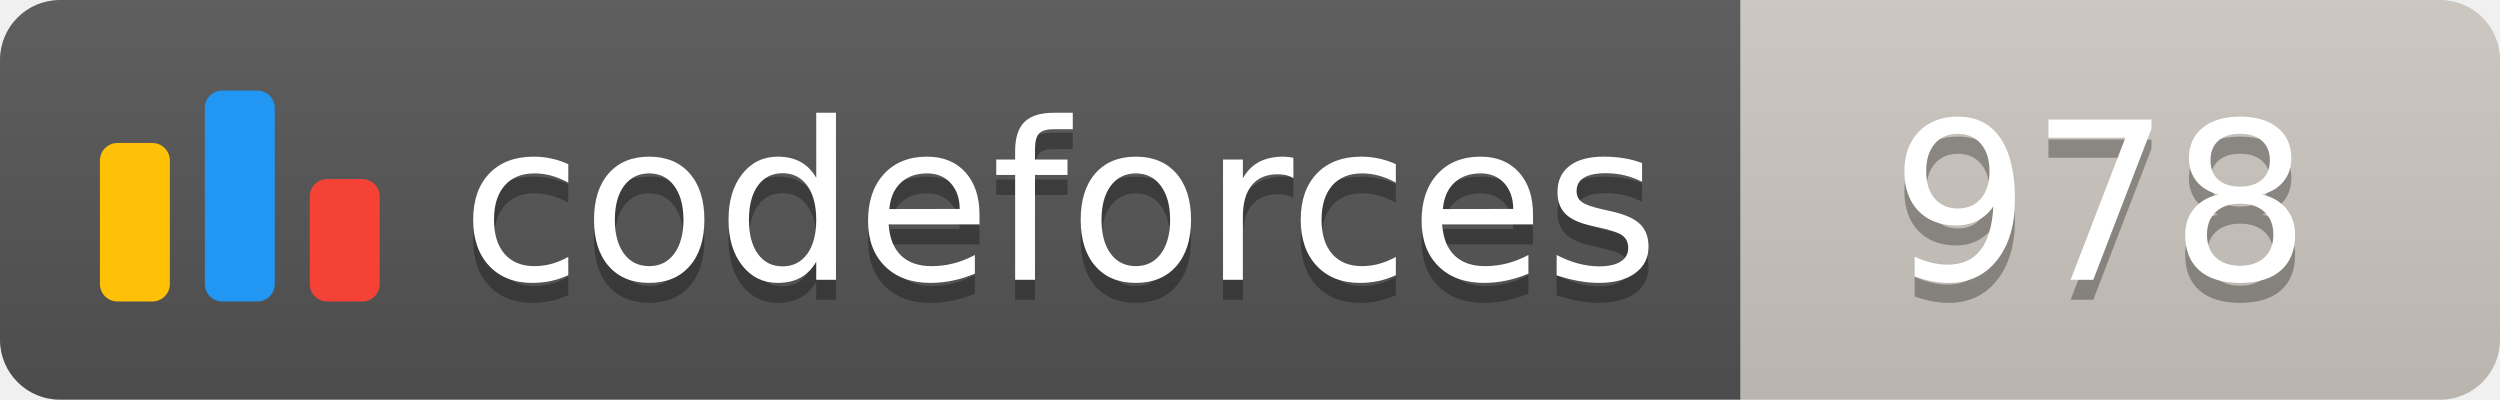
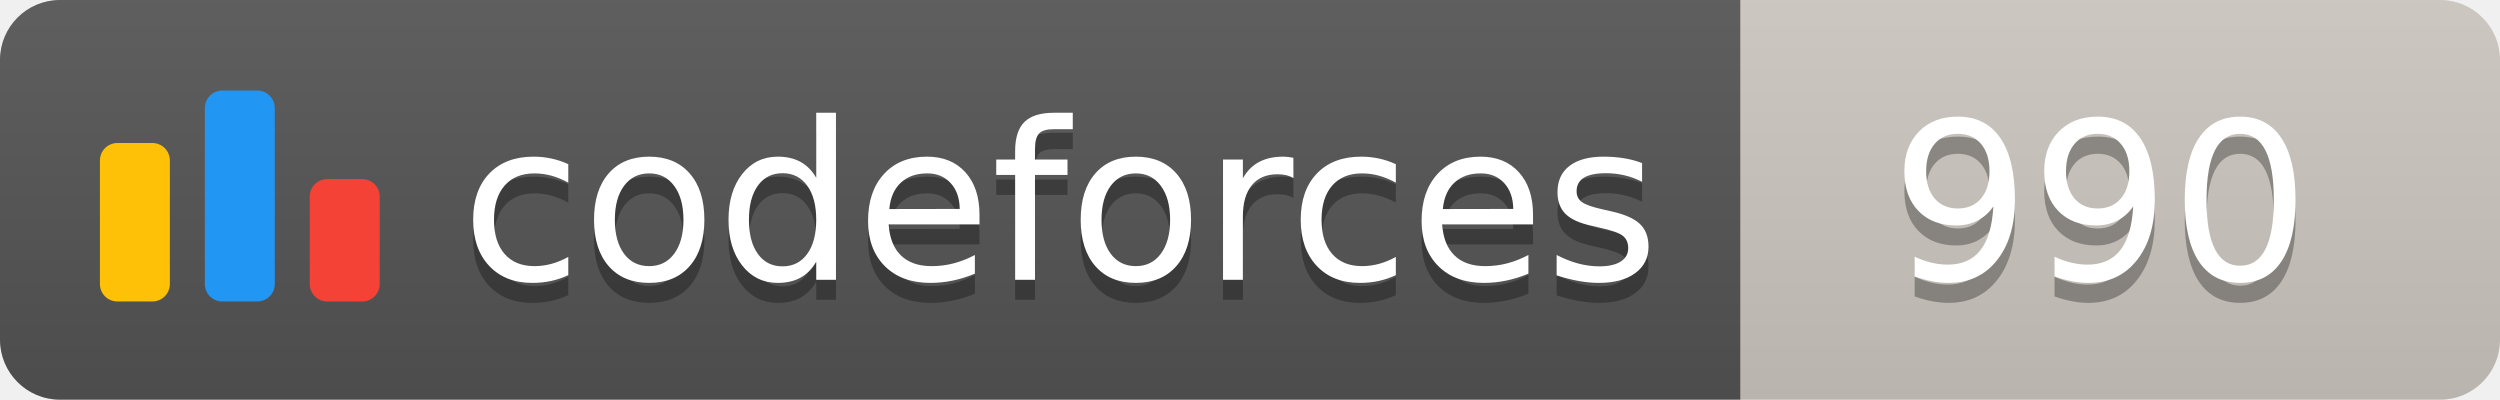
<svg xmlns="http://www.w3.org/2000/svg" width="125.1" height="20">
  <linearGradient id="smooth" x2="0" y2="100%">
    <stop offset="0" stop-color="#bbb" stop-opacity=".1" />
    <stop offset="1" stop-opacity=".1" />
  </linearGradient>
  <clipPath id="round">
    <rect width="125.1" height="20" rx="3" fill="#fff" />
  </clipPath>
  <g clip-path="url(#round)">
    <rect width="87.1" height="20" fill="#555" />
    <rect x="87.1" width="38.0" height="20" fill="#cec8c1" />
    <rect width="125.1" height="20" fill="url(#smooth)" />
  </g>
  <g fill="#fff" text-anchor="middle" font-family="DejaVu Sans,Verdana,Geneva,sans-serif" font-size="110">
    <svg x="5" y="3" class="logo" width="14" height="14" viewBox="0 0 32 25" fill="none">
      <rect y="6" width="8" height="18.125" rx="2" fill="#FFC107" />
      <rect x="24" y="10.125" width="8" height="14" rx="2" fill="#F44336" />
      <rect x="12" width="8" height="24.125" rx="2" fill="#2196F3" />
    </svg>
    <text x="530.5" y="150" fill="#010101" fill-opacity=".3" transform="scale(0.1)" textLength="601.0" lengthAdjust="spacing">codeforces
        </text>
    <text x="530.5" y="140" transform="scale(0.1)" textLength="601.0" lengthAdjust="spacing">codeforces</text>
-     <text x="1051.0" y="150" fill="#010101" fill-opacity=".3" transform="scale(0.1)" textLength="280.0" lengthAdjust="spacing">978
+     <text x="1051.0" y="150" fill="#010101" fill-opacity=".3" transform="scale(0.1)" textLength="280.0" lengthAdjust="spacing">990
        </text>
-     <text x="1051.0" y="140" transform="scale(0.1)" textLength="280.0" lengthAdjust="spacing">978</text>
+     <text x="1051.0" y="140" transform="scale(0.1)" textLength="280.0" lengthAdjust="spacing">990</text>
  </g>
</svg>
